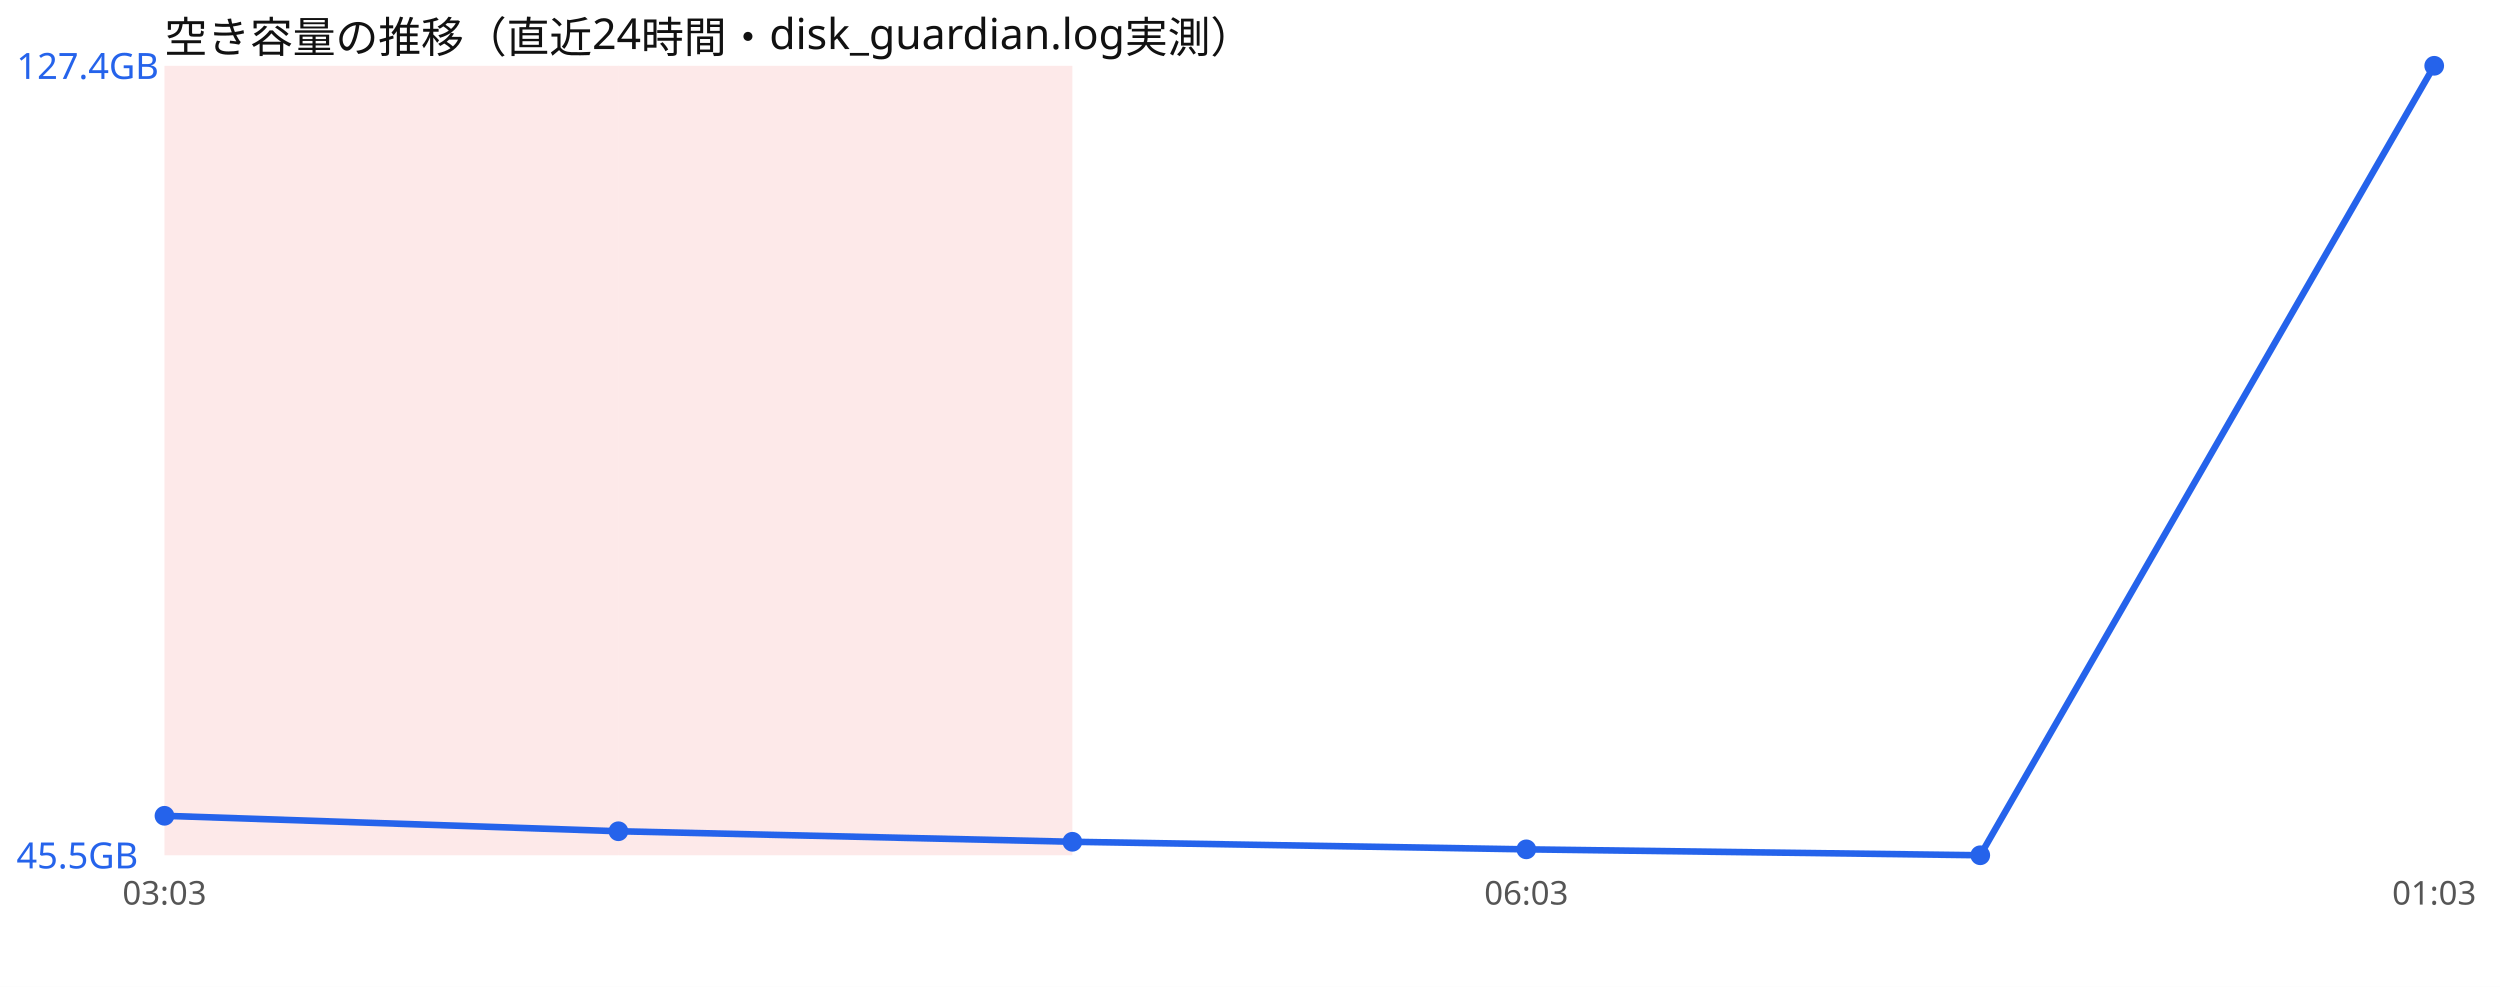
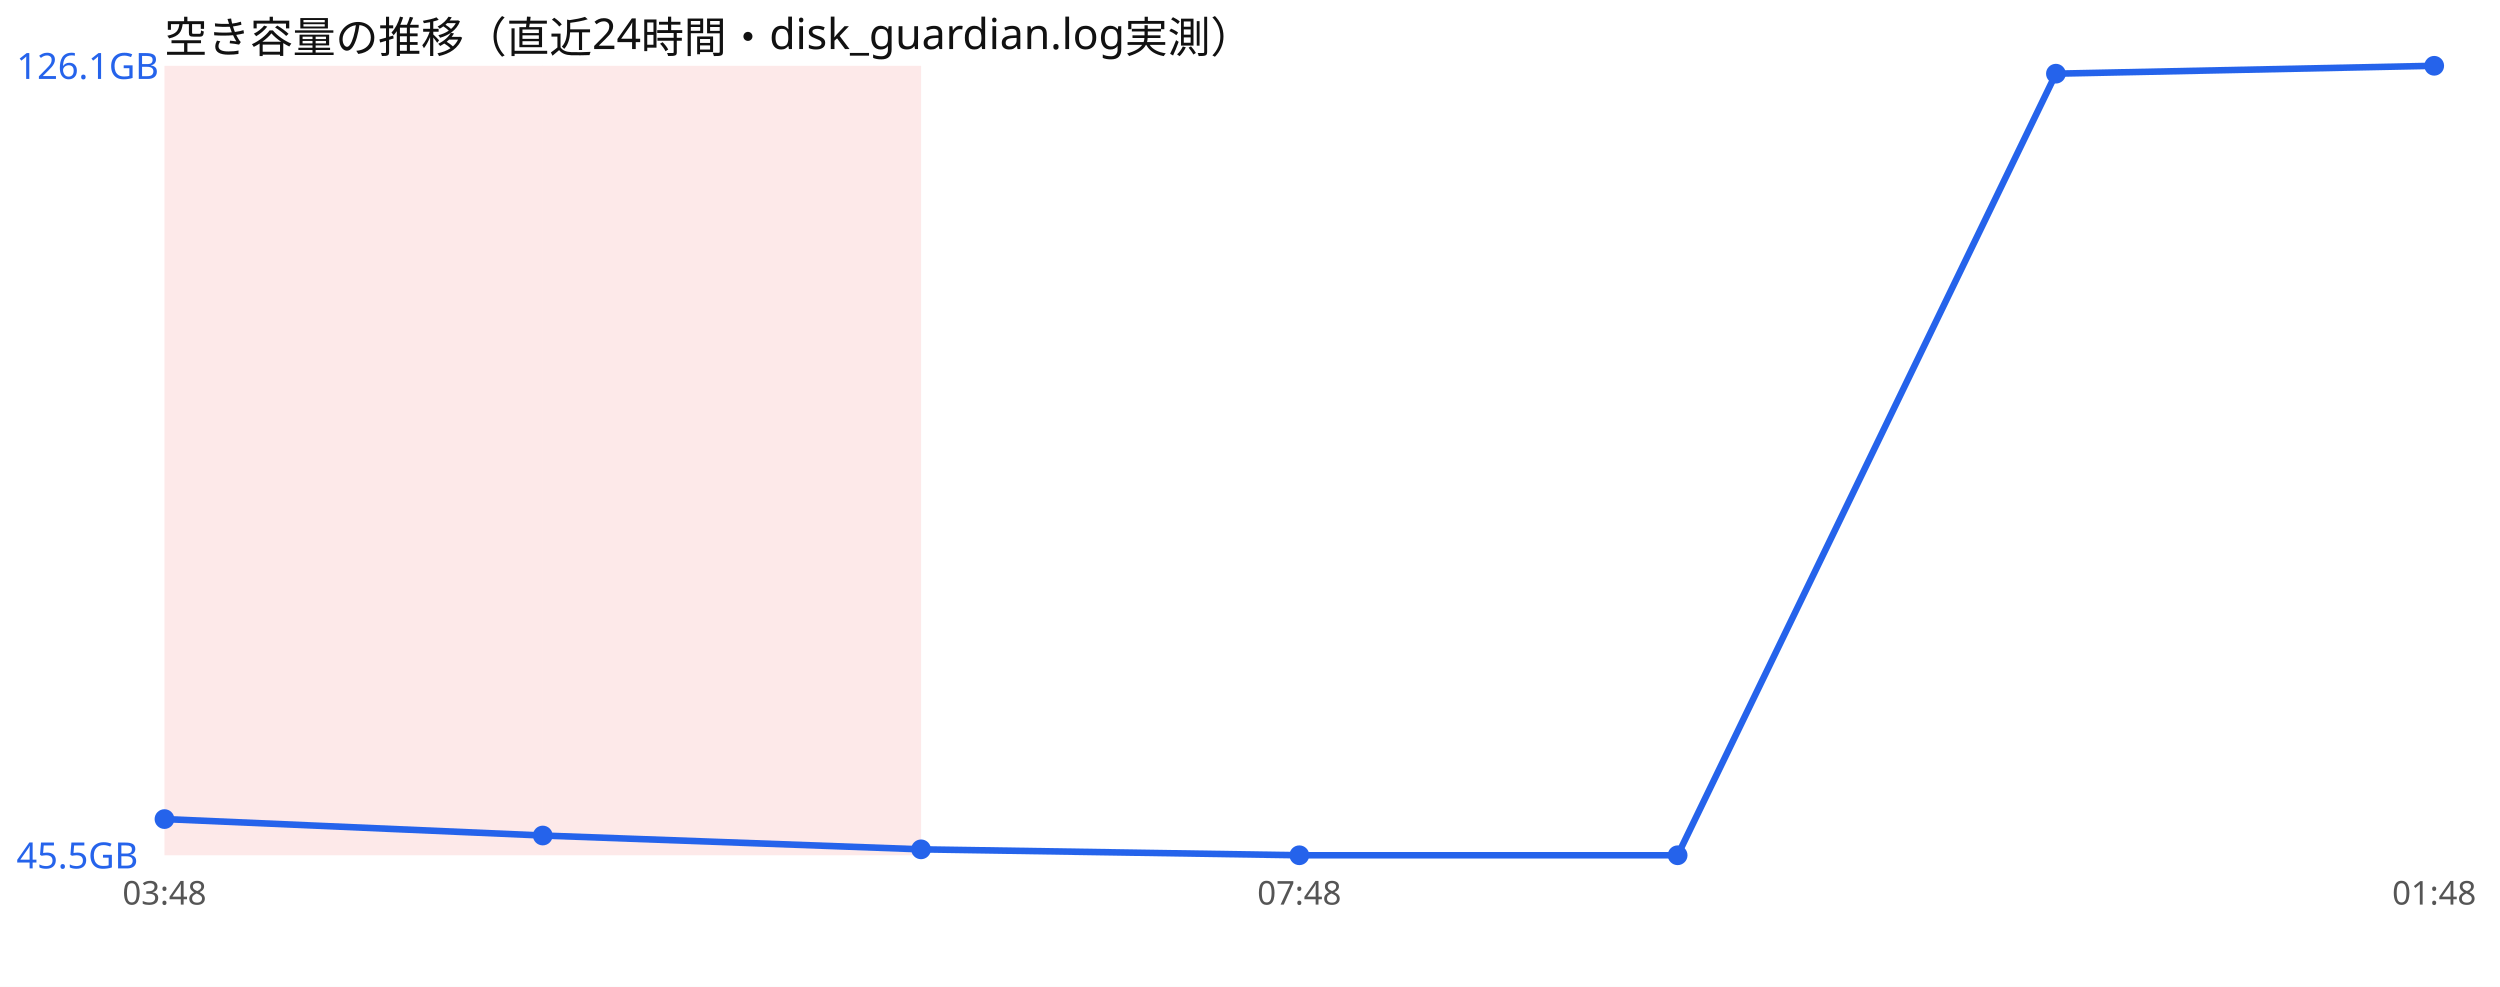
<svg xmlns="http://www.w3.org/2000/svg" width="760" height="300" viewBox="0 0 760 300" font-family="sans-serif">
  <rect width="760" height="300" fill="#ffffff" />
  <text x="50" y="16" font-size="13" fill="#111">空き容量の推移（直近24時間・disk_guardian.log実測）</text>
-   <rect x="50.0" y="20" width="138.0" height="240" fill="#ef4444" opacity="0.12" />
-   <rect x="188.0" y="20" width="138.0" height="240" fill="#ef4444" opacity="0.12" />
-   <polyline points="50.0,248.0 188.0,252.7 326.0,255.9 464.0,258.2 602.0,260.0 740.0,20.0" fill="none" stroke="#2563eb" stroke-width="2" />
-   <circle cx="50.0" cy="248.0" r="3" fill="#2563eb" />
-   <circle cx="188.0" cy="252.7" r="3" fill="#2563eb" />
-   <circle cx="326.0" cy="255.9" r="3" fill="#2563eb" />
-   <circle cx="464.0" cy="258.2" r="3" fill="#2563eb" />
-   <circle cx="602.0" cy="260.0" r="3" fill="#2563eb" />
+   <rect x="50.0" y="20" width="115.0" height="240" fill="#ef4444" opacity="0.12" />
+   <rect x="165.0" y="20" width="115.0" height="240" fill="#ef4444" opacity="0.12" />
+   <polyline points="50.0,249.0 165.0,254.0 280.0,258.2 395.0,260.0 510.0,260.0 625.0,22.4 740.0,20.0" fill="none" stroke="#2563eb" stroke-width="2" />
+   <circle cx="50.0" cy="249.0" r="3" fill="#2563eb" />
+   <circle cx="165.0" cy="254.0" r="3" fill="#2563eb" />
+   <circle cx="280.0" cy="258.2" r="3" fill="#2563eb" />
+   <circle cx="395.0" cy="260.0" r="3" fill="#2563eb" />
+   <circle cx="510.0" cy="260.0" r="3" fill="#2563eb" />
+   <circle cx="625.0" cy="22.4" r="3" fill="#2563eb" />
  <circle cx="740.0" cy="20.0" r="3" fill="#2563eb" />
-   <text x="5" y="24.0" font-size="11" fill="#2563eb">127.4GB</text>
+   <text x="5" y="24.0" font-size="11" fill="#2563eb">126.1GB</text>
  <text x="5" y="264.0" font-size="11" fill="#2563eb">45.5GB</text>
-   <text x="50.0" y="275" font-size="10" fill="#555" text-anchor="middle">03:03</text>
-   <text x="464.0" y="275" font-size="10" fill="#555" text-anchor="middle">06:03</text>
-   <text x="740.0" y="275" font-size="10" fill="#555" text-anchor="middle">01:03</text>
+   <text x="50.0" y="275" font-size="10" fill="#555" text-anchor="middle">03:48</text>
+   <text x="395.0" y="275" font-size="10" fill="#555" text-anchor="middle">07:48</text>
+   <text x="740.0" y="275" font-size="10" fill="#555" text-anchor="middle">01:48</text>
</svg>
